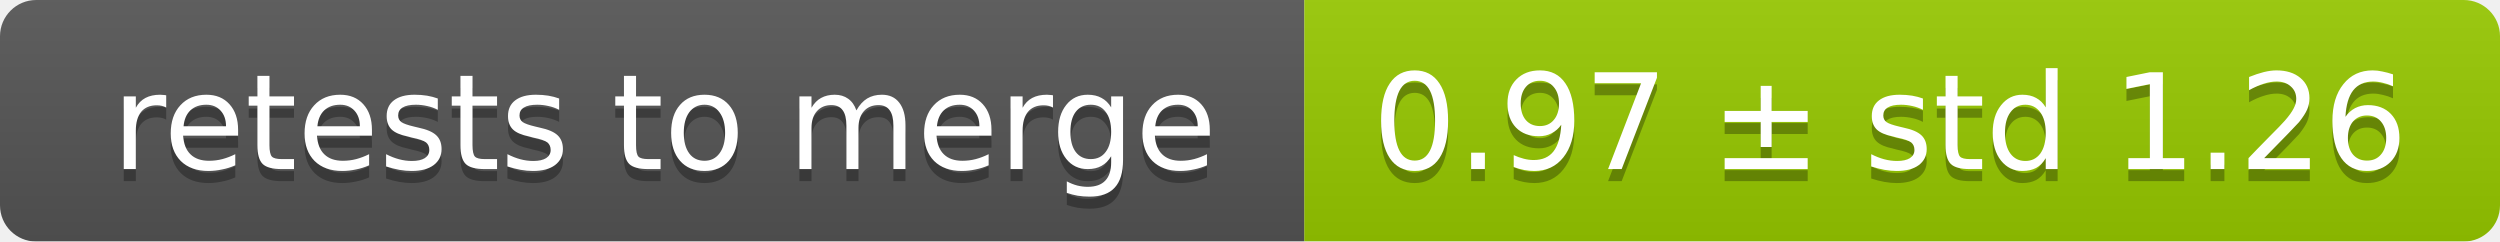
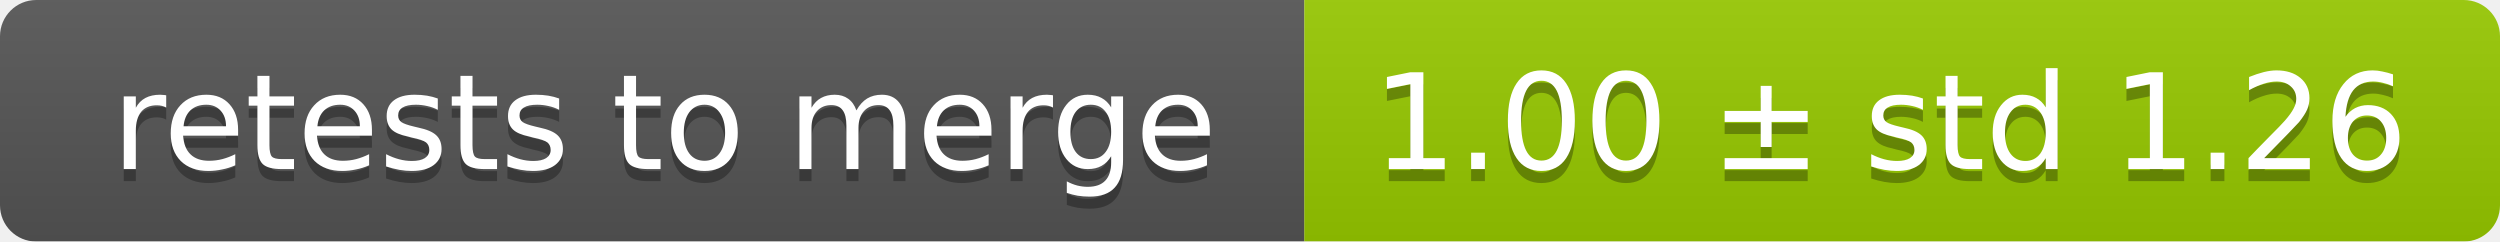
<svg xmlns="http://www.w3.org/2000/svg" width="207" height="20">
  <linearGradient id="smooth" x2="0" y2="100%">
    <stop offset="0" stop-color="#bbb" stop-opacity=".1" />
    <stop offset="1" stop-opacity=".1" />
  </linearGradient>
  <mask id="round">
    <rect width="207" height="20" rx="3" fill="#fff" />
  </mask>
  <g mask="url(#round)">
    <rect width="108" height="20" fill="#555" />
    <rect x="108" width="99" height="20" fill="#97ca00" />
    <rect width="207" height="20" fill="url(#smooth)" />
  </g>
  <g fill="#fff" text-anchor="middle" font-family="DejaVu Sans,Verdana,Geneva,sans-serif" font-size="11">
    <text x="55" y="15" fill="#010101" fill-opacity=".3">retests to merge</text>
    <text x="55" y="14">retests to merge</text>
-     <text x="156.5" y="15" fill="#010101" fill-opacity=".3">0.97 ± std 1.26</text>
-     <text x="156.5" y="14">0.97 ± std 1.26</text>
+     <text x="156.5" y="15" fill="#010101" fill-opacity=".3">1.00 ± std 1.26</text>
+     <text x="156.5" y="14">1.00 ± std 1.26</text>
  </g>
</svg>
